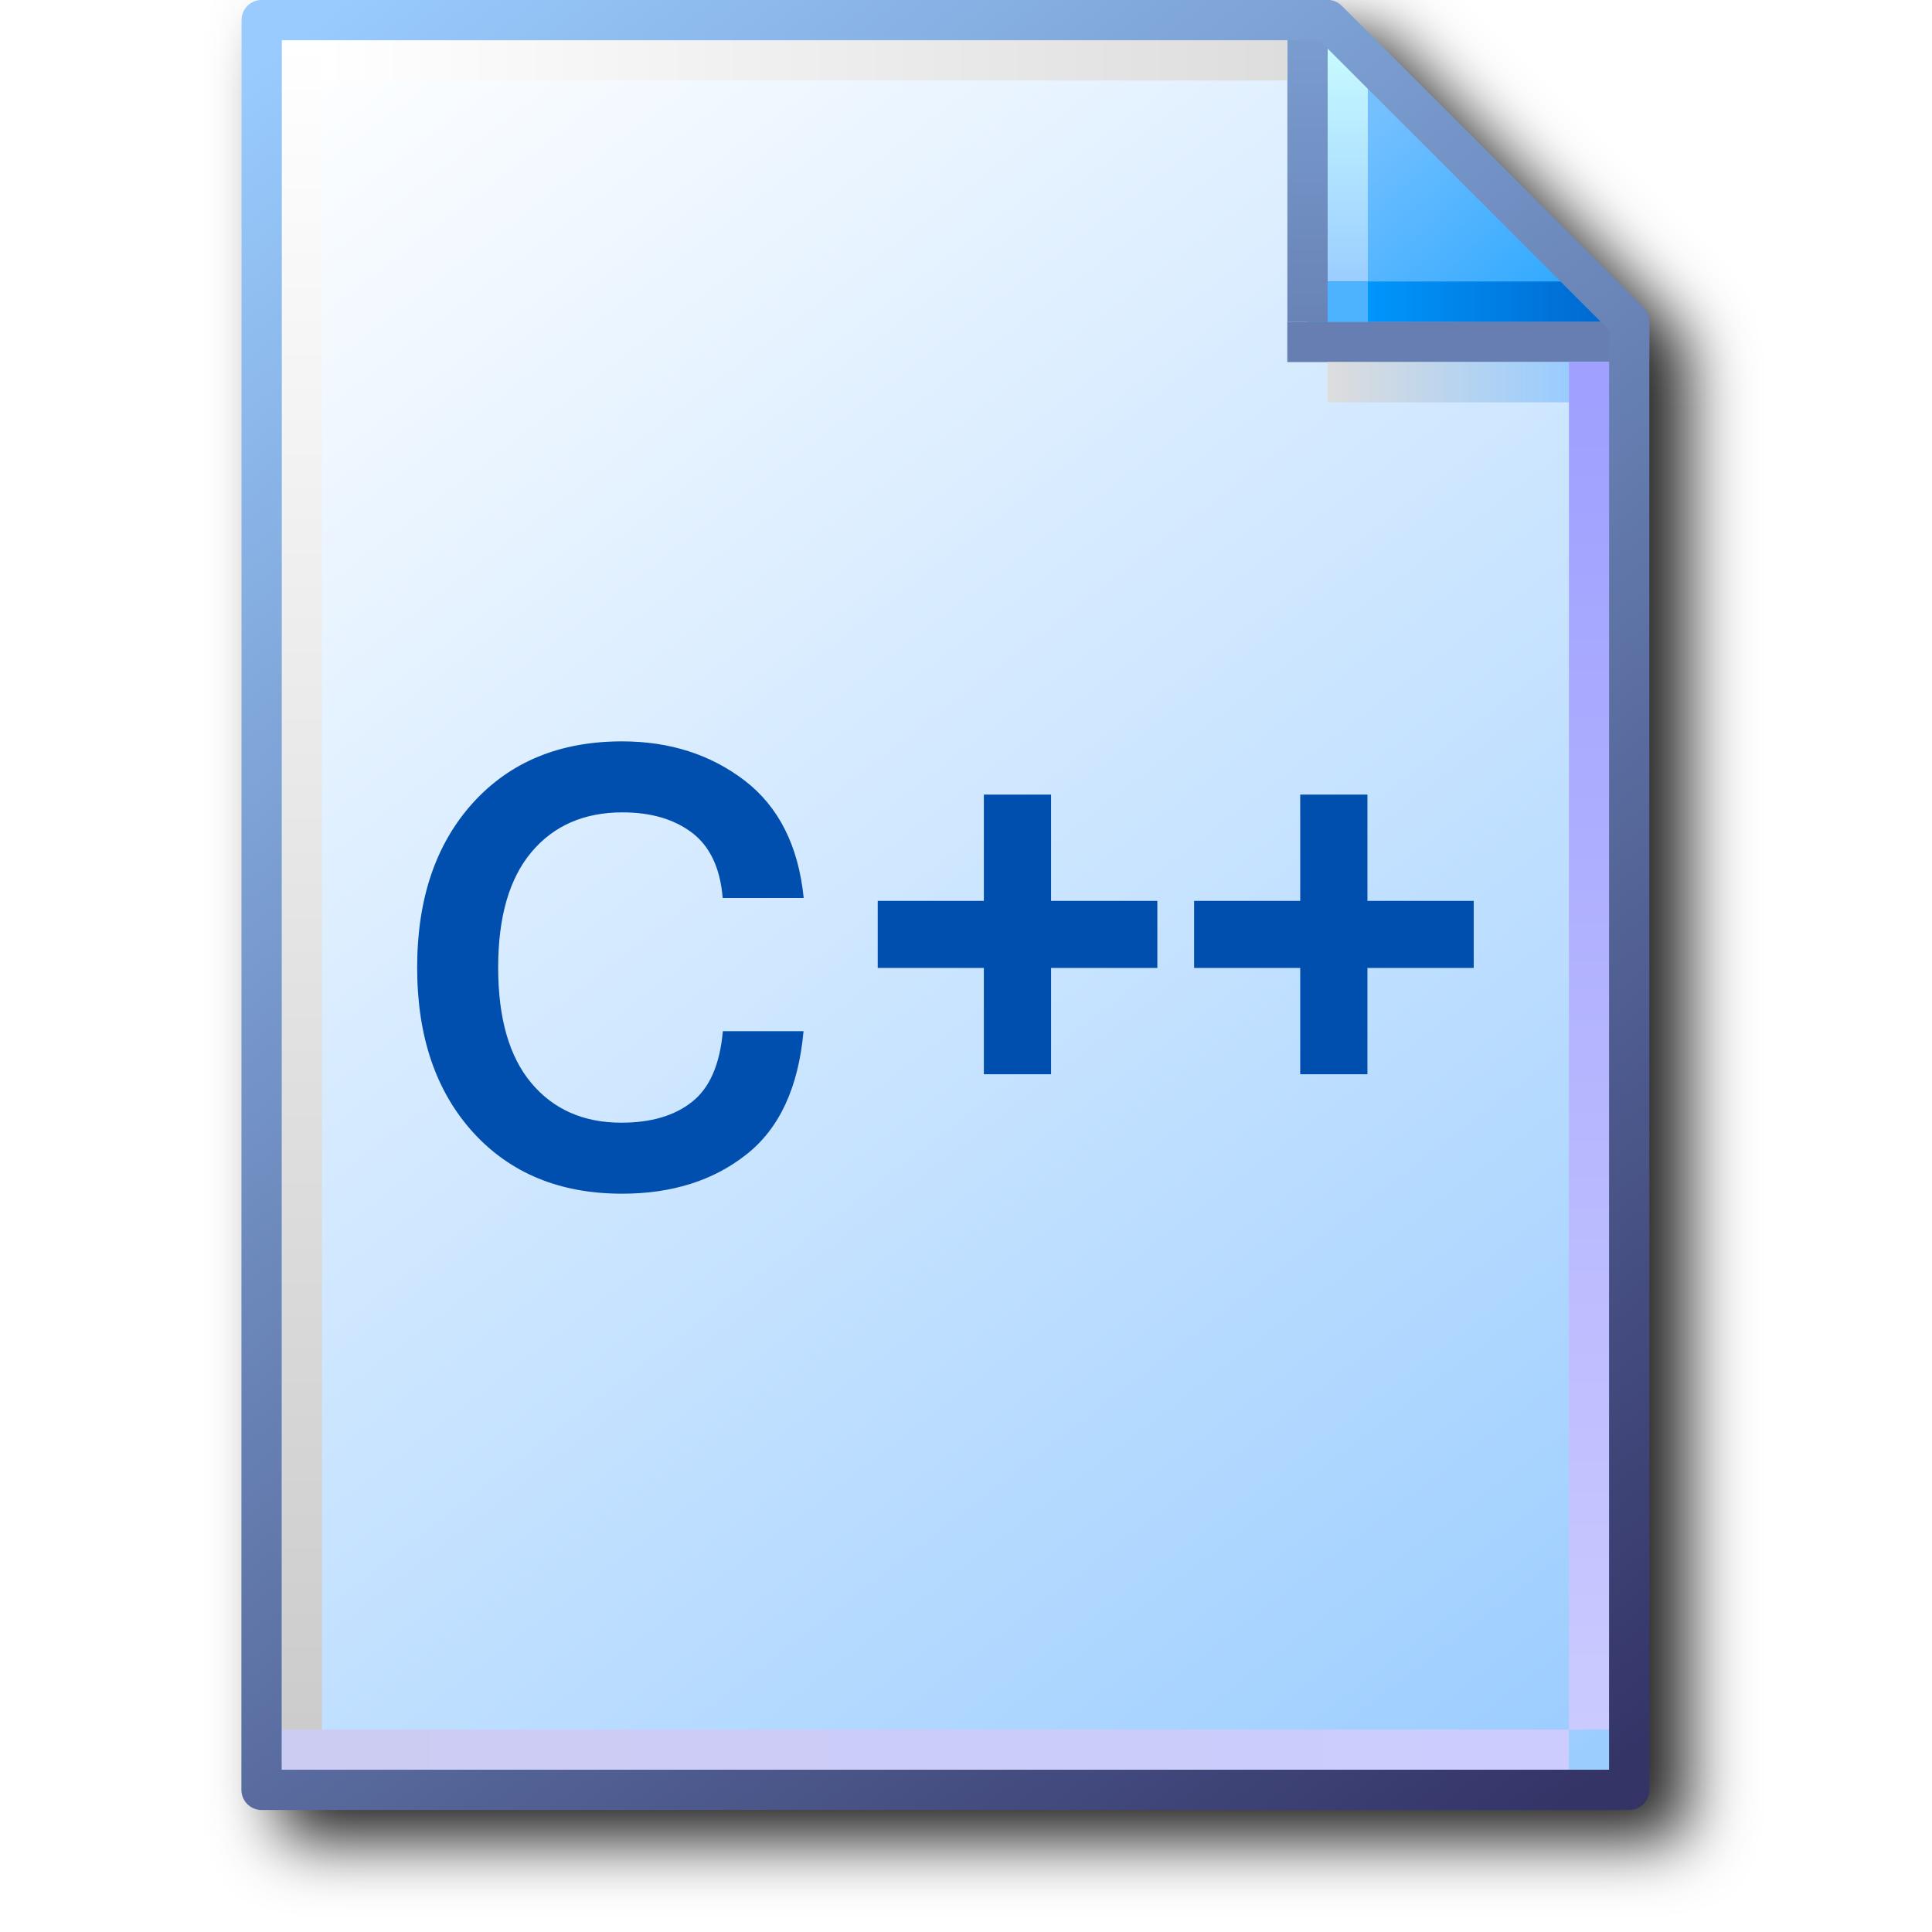
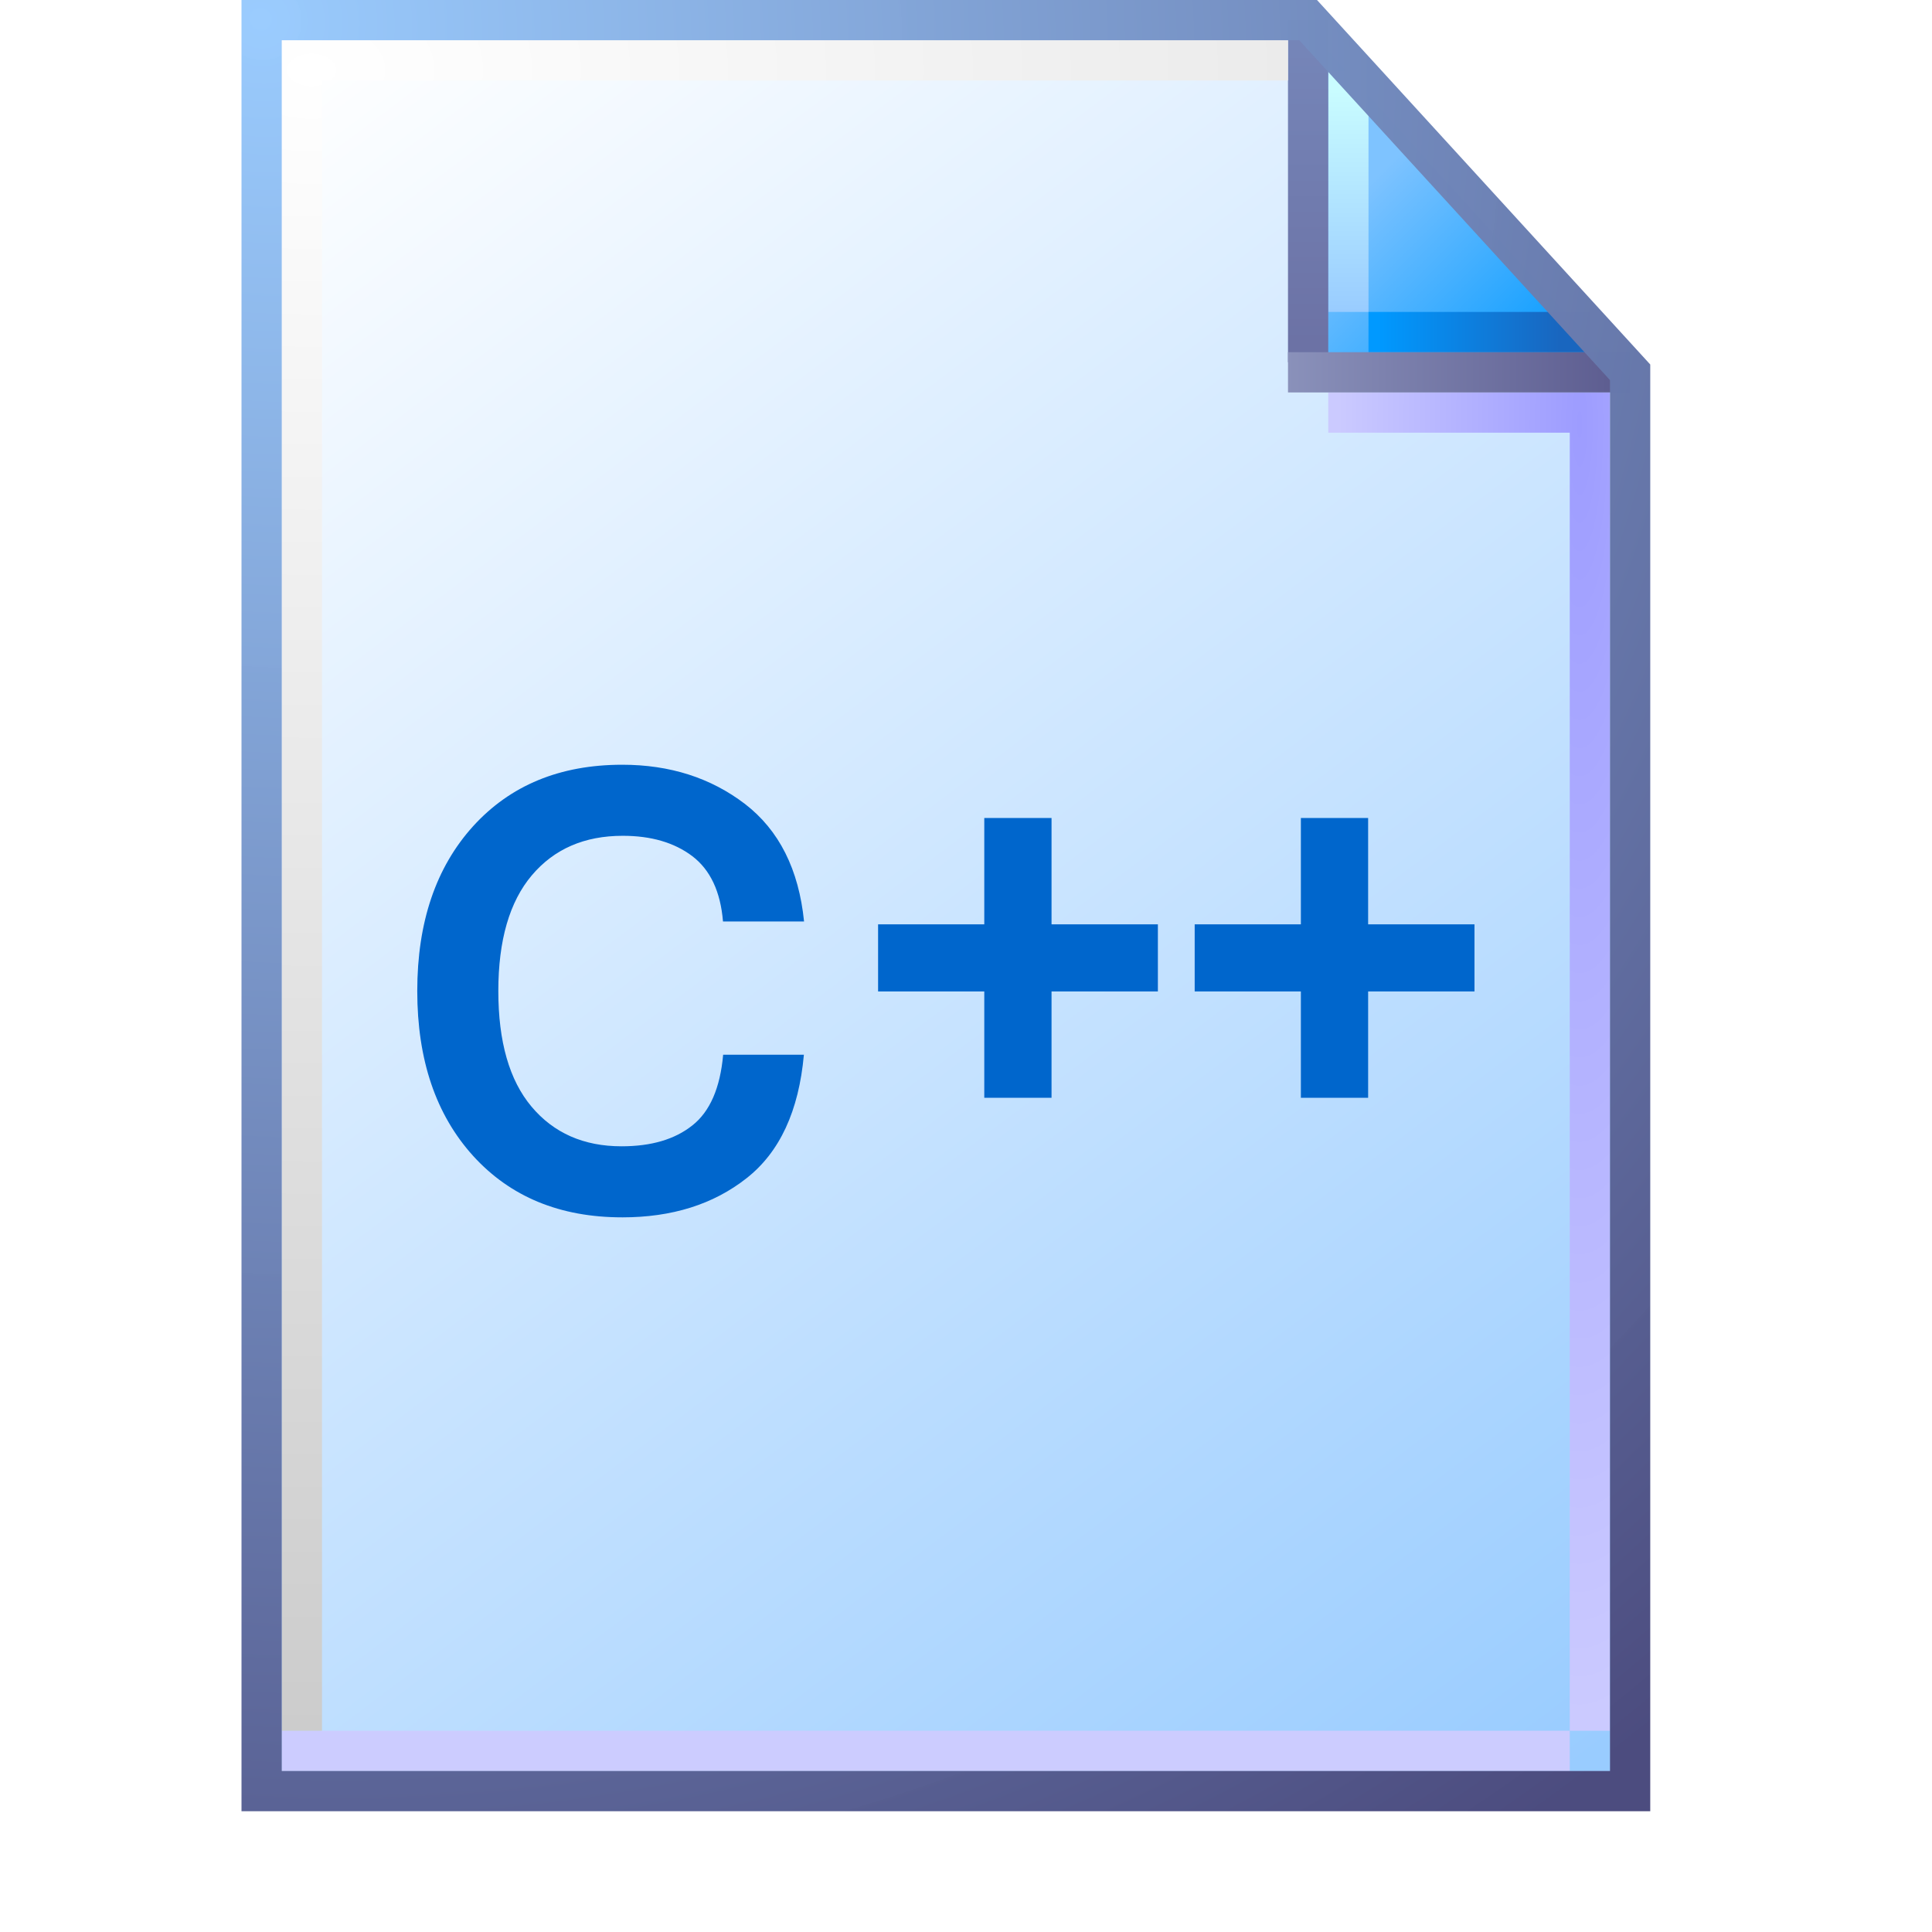
- <svg xmlns="http://www.w3.org/2000/svg" xmlns:xlink="http://www.w3.org/1999/xlink" id="svg8" version="1.1" viewBox="0 0 256 256" height="256" width="256">
-   <defs id="defs2">
-     <linearGradient id="linearGradient1663">
-       <stop id="stop1659" offset="0" style="stop-color:#ffffff;stop-opacity:1" />
-       <stop id="stop1661" offset="1" style="stop-color:#dddddd;stop-opacity:1" />
+ <svg xmlns="http://www.w3.org/2000/svg" version="1.1" viewBox="0 0 48 48">
+   <defs>
+     <linearGradient id="linearGradient1832-3" x1="110.94" x2="102.63" y1="94.872" y2="83.838" gradientTransform="matrix(3.8635,0,0,3.8635,-389.12,-322.79)" gradientUnits="userSpaceOnUse">
+       <stop stop-color="#9cf" offset="0" />
+       <stop stop-color="#fff" offset="1" />
    </linearGradient>
-     <linearGradient id="linearGradient1653">
-       <stop id="stop1649" offset="0" style="stop-color:#cccccc;stop-opacity:1" />
-       <stop id="stop1651" offset="1" style="stop-color:#ffffff;stop-opacity:1" />
+     <linearGradient id="linearGradient1836-5" x1="8.552" x2="7.575" y1="1.764" y2=".788" gradientTransform="matrix(3.8635 0 0 3.8635 5.7439 .5)" gradientUnits="userSpaceOnUse">
+       <stop stop-color="#1ba2ff" offset="0" />
+       <stop stop-color="#7ec3ff" offset="1" />
    </linearGradient>
-     <linearGradient id="linearGradient1643">
-       <stop id="stop1639" offset="0" style="stop-color:#ccccf2;stop-opacity:1" />
-       <stop id="stop1641" offset="1" style="stop-color:#ccccff;stop-opacity:1" />
+     <linearGradient id="linearGradient1838-2" x1="7.509" x2="7.509" y1="1.941" y2=".518" gradientTransform="matrix(3.8635 0 0 3.8635 5.4939 .25)" gradientUnits="userSpaceOnUse">
+       <stop stop-color="#9cf" offset="0" />
+       <stop stop-color="#c9fcff" offset="1" />
    </linearGradient>
-     <linearGradient id="linearGradient1633">
-       <stop id="stop1629" offset="0" style="stop-color:#9fa0ff;stop-opacity:1" />
-       <stop id="stop1631" offset="1" style="stop-color:#cbcaff;stop-opacity:1" />
+     <linearGradient id="linearGradient1840-7" x1="7.378" x2="8.543" y1="1.877" y2="1.877" gradientTransform="matrix(3.8635 0 0 3.8635 5.7439 .75)" gradientUnits="userSpaceOnUse">
+       <stop stop-color="#09f" offset="0" />
+       <stop stop-color="#1966bf" offset="1" />
    </linearGradient>
-     <linearGradient id="linearGradient1623">
-       <stop id="stop1619" offset="0" style="stop-color:#dddddd;stop-opacity:1" />
-       <stop id="stop1621" offset="1" style="stop-color:#99ccff;stop-opacity:1" />
+     <linearGradient id="linearGradient1842-6" x1="6.862" x2="6.862" y1="2.2" y2=".324" gradientTransform="matrix(3.8635,0,0,3.8635,6.4939,1.2e-7)" gradientUnits="userSpaceOnUse">
+       <stop stop-color="#6c72a5" offset="0" />
+       <stop stop-color="#7585b8" offset="1" />
    </linearGradient>
-     <linearGradient id="linearGradient1613">
-       <stop style="stop-color:#6983b6;stop-opacity:1" offset="0" id="stop1609" />
-       <stop style="stop-color:#7ca0d3;stop-opacity:1" offset="1" id="stop1611" />
+     <radialGradient id="radialGradient29742" cx="39.634" cy="22.953" r="3.5" gradientTransform="matrix(-1.7143,-3.241e-7,4.391e-7,-9.2146,107.19,222)" gradientUnits="userSpaceOnUse">
+       <stop stop-color="#9d9cff" offset="0" />
+       <stop stop-color="#cbcaff" offset="1" />
+     </radialGradient>
+     <linearGradient id="linearGradient111968" x1="32" x2="39.932" y1="9.25" y2="9.25" gradientUnits="userSpaceOnUse">
+       <stop stop-color="#8a91ba" offset="0" />
+       <stop stop-color="#5e5e91" offset="1" />
    </linearGradient>
-     <linearGradient id="linearGradient1601">
-       <stop id="stop1597" offset="0" style="stop-color:#0096fc;stop-opacity:1" />
-       <stop id="stop1599" offset="1" style="stop-color:#0068ce;stop-opacity:1" />
+     <linearGradient id="linearGradient1850-7" x1=".455" x2="8.349" y1="11.518" y2="11.518" gradientTransform="matrix(3.8635,0,0,3.8635,6.2439,0)" gradientUnits="userSpaceOnUse">
+       <stop stop-color="#ccf" offset="0" />
+       <stop stop-color="#ccf" offset="1" />
    </linearGradient>
-     <linearGradient id="linearGradient1576">
-       <stop id="stop1572" offset="0" style="stop-color:#9bceff;stop-opacity:1" />
-       <stop id="stop1574" offset="1" style="stop-color:#c9fcff;stop-opacity:1" />
-     </linearGradient>
-     <linearGradient id="linearGradient1562">
-       <stop id="stop1558" offset="0" style="stop-color:#2da8ff;stop-opacity:1" />
-       <stop id="stop1560" offset="1" style="stop-color:#74c0ff;stop-opacity:1" />
-     </linearGradient>
-     <linearGradient id="linearGradient869">
-       <stop id="stop865" offset="0" style="stop-color:#343467;stop-opacity:1" />
-       <stop id="stop867" offset="1" style="stop-color:#99cbfe;stop-opacity:1" />
-     </linearGradient>
-     <linearGradient id="linearGradient861">
-       <stop id="stop857" offset="0" style="stop-color:#99ccff;stop-opacity:1;" />
-       <stop id="stop859" offset="1" style="stop-color:#ffffff;stop-opacity:1" />
-     </linearGradient>
-     <linearGradient y2="83.838" x2="102.626" y1="95.322" x1="111.461" gradientTransform="translate(-88.17786,-83.54759)" gradientUnits="userSpaceOnUse" id="linearGradient1832" xlink:href="#linearGradient861" />
-     <linearGradient y2="83.838" x2="102.626" y1="95.189" x1="111.329" gradientTransform="translate(-88.17786,-83.54759)" gradientUnits="userSpaceOnUse" id="linearGradient1834" xlink:href="#linearGradient869" />
-     <linearGradient gradientTransform="translate(14.15521)" y2="0.69" x2="7.542" y1="1.984" x1="8.731" gradientUnits="userSpaceOnUse" id="linearGradient1836" xlink:href="#linearGradient1562" />
-     <linearGradient gradientTransform="translate(14.15521)" y2="0.265" x2="7.276" y1="1.852" x1="7.276" gradientUnits="userSpaceOnUse" id="linearGradient1838" xlink:href="#linearGradient1576" />
-     <linearGradient gradientTransform="translate(14.15521)" y2="1.984" x2="8.996" y1="1.984" x1="7.408" gradientUnits="userSpaceOnUse" id="linearGradient1840" xlink:href="#linearGradient1601" />
-     <linearGradient gradientTransform="translate(14.15521)" y2="0" x2="7.011" y1="2.117" x1="7.011" gradientUnits="userSpaceOnUse" id="linearGradient1842" xlink:href="#linearGradient1613" />
-     <linearGradient gradientTransform="translate(14.15521)" y2="2.514" x2="8.731" y1="2.514" x1="7.144" gradientUnits="userSpaceOnUse" id="linearGradient1846" xlink:href="#linearGradient1623" />
-     <linearGradient gradientTransform="translate(14.15521)" y2="11.377" x2="8.864" y1="2.646" x1="8.864" gradientUnits="userSpaceOnUse" id="linearGradient1848" xlink:href="#linearGradient1633" />
-     <linearGradient gradientTransform="translate(14.15521)" y2="11.509" x2="8.731" y1="11.509" x1="0.265" gradientUnits="userSpaceOnUse" id="linearGradient1850" xlink:href="#linearGradient1643" />
-     <linearGradient gradientTransform="translate(14.15521)" y2="0.265" x2="0.397" y1="11.377" x1="0.397" gradientUnits="userSpaceOnUse" id="linearGradient1852" xlink:href="#linearGradient1653" />
-     <linearGradient gradientTransform="translate(14.15521)" y2="0.397" x2="6.879" y1="0.397" x1="0.529" gradientUnits="userSpaceOnUse" id="linearGradient1854" xlink:href="#linearGradient1663" />
-     <filter style="color-interpolation-filters:sRGB" id="filter1189" x="-0.055" width="1.11" y="-0.043" height="1.085">
-       <feGaussianBlur stdDeviation="4.264" id="feGaussianBlur1191" />
-     </filter>
+     <radialGradient id="radialGradient299109" cx="14.142" cy="10.04" r="12.628" gradientTransform="matrix(0,3.2666,-4.9109,0,57.057,-44.448)" gradientUnits="userSpaceOnUse">
+       <stop stop-color="#fff" offset="0" />
+       <stop stop-color="#ccc" offset="1" />
+     </radialGradient>
+     <radialGradient id="radialGradient144284" cx="6.676" cy="6.725" r="17.5" gradientTransform="matrix(1.9143,2.4714,-2.3639,1.831,9.6176,-28.314)" gradientUnits="userSpaceOnUse">
+       <stop stop-color="#99cbfe" stop-opacity=".986" offset="0" />
+       <stop stop-color="#4c4c7f" offset="1" />
+     </radialGradient>
  </defs>
-   <g transform="translate(-12.56771)" id="layer1">
-     <g id="g1164" transform="translate(14.84415,3.816406)" style="opacity:1;mix-blend-mode:normal;filter:url(#filter1189)">
-       <path id="path1166" style="color:#000000;font-style:normal;font-variant:normal;font-weight:normal;font-stretch:normal;font-size:medium;line-height:normal;font-family:sans-serif;font-variant-ligatures:normal;font-variant-position:normal;font-variant-caps:normal;font-variant-numeric:normal;font-variant-alternates:normal;font-variant-east-asian:normal;font-feature-settings:normal;font-variation-settings:normal;text-indent:0;text-align:start;text-decoration:none;text-decoration-line:none;text-decoration-style:solid;text-decoration-color:#000000;letter-spacing:normal;word-spacing:normal;text-transform:none;writing-mode:lr-tb;direction:ltr;text-orientation:mixed;dominant-baseline:auto;baseline-shift:baseline;text-anchor:start;white-space:normal;shape-padding:0;shape-margin:0;inline-size:0;clip-rule:nonzero;display:inline;overflow:visible;visibility:visible;isolation:auto;mix-blend-mode:normal;color-interpolation:sRGB;color-interpolation-filters:linearRGB;solid-color:#000000;solid-opacity:1;vector-effect:none;fill:#212121;fill-opacity:1;fill-rule:nonzero;stroke:none;stroke-width:5.33;stroke-linecap:butt;stroke-linejoin:round;stroke-miterlimit:4;stroke-dasharray:none;stroke-dashoffset:0;stroke-opacity:1;paint-order:normal;color-rendering:auto;image-rendering:auto;shape-rendering:auto;text-rendering:auto;enable-background:accumulate;stop-color:#000000;stop-opacity:1" d="m 34.818,0.184 c 0,0 -0.091,1.193 -0.092,2.664 V 237.365 c 6.6e-4,1.471 1.193,2.663 2.664,2.664 H 218.609 c 1.471,-6.7e-4 2.663,-1.193 2.664,-2.664 V 45.488 42.822 c 4.8e-4,-0.675 -0.255,-1.325 -0.715,-1.818 L 180.5,1.029 c -0.504,-0.539 -1.209,-0.846 -1.947,-0.846 h -2.664 -2.666 z" />
-     </g>
-     <g id="g943" transform="matrix(20.14474,0,0,20.14474,-240.5845,8.3591683e-4)">
-       <path d="m 14.288,0.132 h 7.011 l 1.984,2.117 v 9.525 h -8.996 z" style="fill:url(#linearGradient1832);fill-opacity:1;stroke:none;stroke-width:0.265;stroke-linejoin:round;stroke-miterlimit:4;stroke-dasharray:none;stroke-opacity:1;paint-order:normal" id="rect1498-0" />
-       <path id="path1548-1" d="M 21.167,0.132 V 2.249 L 23.283,2.117 21.431,0.132 Z" style="fill:url(#linearGradient1836);fill-opacity:1;stroke:none;stroke-width:0.265px;stroke-linecap:butt;stroke-linejoin:miter;stroke-opacity:1" />
-       <path id="path1570-0" d="M 21.431,2.117 V 0.265" style="fill:none;stroke:url(#linearGradient1838);stroke-width:0.265px;stroke-linecap:butt;stroke-linejoin:miter;stroke-opacity:1" />
-       <path id="path1595-5" d="M 23.151,1.984 H 21.167" style="fill:none;stroke:url(#linearGradient1840);stroke-width:0.265px;stroke-linecap:butt;stroke-linejoin:miter;stroke-opacity:1" />
-       <path id="path1605-0" d="m 21.034,2.249 h 2.381" style="fill:#000000;fill-opacity:0;stroke:#667eb1;stroke-width:0.265;stroke-linecap:butt;stroke-linejoin:miter;stroke-miterlimit:4;stroke-dasharray:none;stroke-opacity:1" />
-       <path style="fill:#7494c7;fill-opacity:1;stroke:url(#linearGradient1842);stroke-width:0.265;stroke-linecap:butt;stroke-linejoin:miter;stroke-miterlimit:4;stroke-dasharray:none;stroke-opacity:1" d="M 21.167,0 V 2.117" id="path1593-1" />
-       <path id="path1617-8" d="m 21.299,2.514 h 1.852" style="fill:none;stroke:url(#linearGradient1846);stroke-width:0.265px;stroke-linecap:butt;stroke-linejoin:miter;stroke-opacity:1" />
-       <path id="path1627-5" d="M 23.019,2.381 V 11.377" style="fill:none;stroke:url(#linearGradient1848);stroke-width:0.265px;stroke-linecap:butt;stroke-linejoin:miter;stroke-opacity:1" />
-       <path id="path1637-0" d="M 22.886,11.509 H 14.42" style="fill:none;stroke:url(#linearGradient1850);stroke-width:0.265px;stroke-linecap:butt;stroke-linejoin:miter;stroke-opacity:1" />
-       <path id="path1647-6" d="M 14.552,11.377 V 0.265" style="fill:none;stroke:url(#linearGradient1852);stroke-width:0.265px;stroke-linecap:butt;stroke-linejoin:miter;stroke-opacity:1" />
-       <path id="path1657-4" d="m 21.034,0.397 h -6.35" style="fill:#e8ebee;fill-opacity:1;stroke:url(#linearGradient1854);stroke-width:0.265px;stroke-linecap:butt;stroke-linejoin:miter;stroke-opacity:1" />
-       <path id="path1566-2" style="fill:none;fill-opacity:1;stroke:url(#linearGradient1834);stroke-width:0.265;stroke-linejoin:round;stroke-miterlimit:4;stroke-dasharray:none;stroke-opacity:1;paint-order:normal" d="m 14.288,0.132 h 7.011 l 1.984,1.984 v 9.657 h -8.996 z" />
-       <rect style="fill:#4db3ff;fill-opacity:1;stroke:none;stroke-width:0.265;stroke-linecap:round;stroke-miterlimit:4;stroke-dasharray:none;stroke-opacity:1" id="rect928" width="0.265" height="0.265" x="21.299" y="1.852" />
-     </g>
-     <g id="g1552-2" transform="matrix(0.7491883,0,0,0.7491883,420.0226,70.44138)" style="fill:#004fae;fill-opacity:1">
-       <path style="fill:#004fae;fill-opacity:1;fill-rule:evenodd;stroke-width:0.819;stroke-linejoin:round" id="path1243-4-9" d="m -433.853,117.098 c -10.993,0 -19.782,-3.626 -26.367,-10.877 -6.555,-7.252 -9.862,-16.94 -9.862,-29.123 0,-12.183 3.307,-21.871 9.862,-29.123 6.584,-7.252 15.373,-10.877 26.367,-10.877 8.441,0 15.664,2.321 21.697,6.933 6.033,4.641 9.514,11.574 10.442,20.769 h -14.329 c -0.435,-5.308 -2.263,-9.137 -5.424,-11.545 -3.191,-2.408 -7.281,-3.597 -12.299,-3.597 -6.759,0 -12.125,2.321 -16.07,6.991 -3.945,4.67 -5.917,11.487 -5.917,20.45 0,8.934 1.943,15.751 5.859,20.421 3.916,4.67 9.224,7.02 15.925,7.02 5.25,0 9.398,-1.218 12.502,-3.684 3.104,-2.437 4.931,-6.613 5.453,-12.502 h 14.271 c -0.899,9.949 -4.264,17.23 -10.152,21.842 -5.859,4.612 -13.169,6.904 -21.958,6.904 z" stroke="none" fill="#000000" />
-       <path style="fill:#004fae;fill-opacity:1;fill-rule:evenodd;stroke-width:0.768;stroke-linejoin:round" id="path1250-2-0" d="m -339.169,77.171 c -6.284,0 -12.541,0 -18.797,0 0,6.284 0,12.541 0,18.797 -3.972,0 -7.916,0 -11.888,0 0,-6.257 0,-12.513 0,-18.797 -6.257,0 -12.513,0 -18.77,0 0,-3.944 0,-7.916 0,-11.861 6.257,0 12.513,0 18.77,0 0,-6.257 0,-12.541 0,-18.797 3.972,0 7.916,0 11.888,0 0,6.257 0,12.541 0,18.797 6.257,0 12.513,0 18.797,0 0,3.944 0,7.916 0,11.861 z" stroke="none" fill="#000000" />
-       <path style="fill:#004fae;fill-opacity:1;fill-rule:evenodd;stroke-width:0.768;stroke-linejoin:round" id="path1257-2-2" d="m -283.213,77.171 c -6.284,0 -12.541,0 -18.797,0 0,6.284 0,12.541 0,18.797 -3.972,0 -7.916,0 -11.888,0 0,-6.257 0,-12.513 0,-18.797 -6.257,0 -12.513,0 -18.77,0 0,-3.944 0,-7.916 0,-11.861 6.257,0 12.513,0 18.77,0 0,-6.257 0,-12.541 0,-18.797 3.972,0 7.916,0 11.888,0 0,6.257 0,12.541 0,18.797 6.257,0 12.513,0 18.797,0 0,3.944 0,7.916 0,11.861 z" stroke="none" fill="#000000" />
-     </g>
+   <path d="m6.75 0.5h25.75l8 8.75v35.25h-33.75z" fill="url(#linearGradient1832-3)" style="paint-order:normal" />
+   <path d="m32.75 1v8h7.25z" fill="url(#linearGradient1836-5)" />
+   <path d="m33.5 7.75v-6" fill="none" stroke="url(#linearGradient1838-2)" />
+   <path d="m39.5 8.25h-5.5" fill="none" stroke="url(#linearGradient1840-7)" />
+   <path d="m32.5 0.5v8.5" fill="#7494c7" stroke="url(#linearGradient1842-6)" />
+   <path d="m33 10.25 6.5-1e-6 -9e-6 32.75" fill="none" stroke="url(#radialGradient29742)" />
+   <path d="m32 9.25 8.5 1.3e-6" fill-opacity="0" stroke="url(#linearGradient111968)" />
+   <g fill="none">
+     <path d="m39 43.5h-32" stroke="url(#linearGradient1850-7)" />
+     <path d="m32 1.5h-24.5v41.5" stroke="url(#radialGradient299109)" />
+     <path d="m6.5 0.5h26l8 8.75v35.25h-34z" stroke="url(#radialGradient144284)" style="paint-order:normal" />
+   </g>
+   <g transform="matrix(.14056 0 0 .14056 76.441 13.785)" fill="#06c" fill-rule="evenodd" stroke-linejoin="round">
+     <path d="m-433.85 117.1c-10.993 0-19.782-3.626-26.367-10.877-6.556-7.252-9.862-16.94-9.862-29.123 0-12.183 3.307-21.871 9.862-29.123 6.585-7.252 15.373-10.877 26.367-10.877 8.441 0 15.664 2.321 21.697 6.933 6.033 4.641 9.514 11.574 10.442 20.769h-14.329c-0.435-5.308-2.263-9.137-5.424-11.545-3.191-2.408-7.281-3.597-12.299-3.597-6.758 0-12.125 2.321-16.07 6.991-3.945 4.67-5.917 11.487-5.917 20.45 0 8.934 1.943 15.751 5.859 20.421 3.916 4.67 9.224 7.02 15.925 7.02 5.25 0 9.398-1.218 12.502-3.684 3.104-2.437 4.931-6.614 5.453-12.502h14.271c-0.899 9.949-4.264 17.23-10.152 21.842-5.859 4.612-13.169 6.904-21.958 6.904z" stroke-width=".819" />
+     <path d="m-339.17 77.171h-18.797v18.797h-11.888v-18.797h-18.77v-11.861h18.77v-18.797h11.888v18.797h18.797v11.861z" stroke-width=".768" />
+     <path d="m-283.21 77.171h-18.797v18.797h-11.888v-18.797h-18.77v-11.861h18.77v-18.797h11.888v18.797h18.797v11.861z" stroke-width=".768" />
  </g>
</svg>
